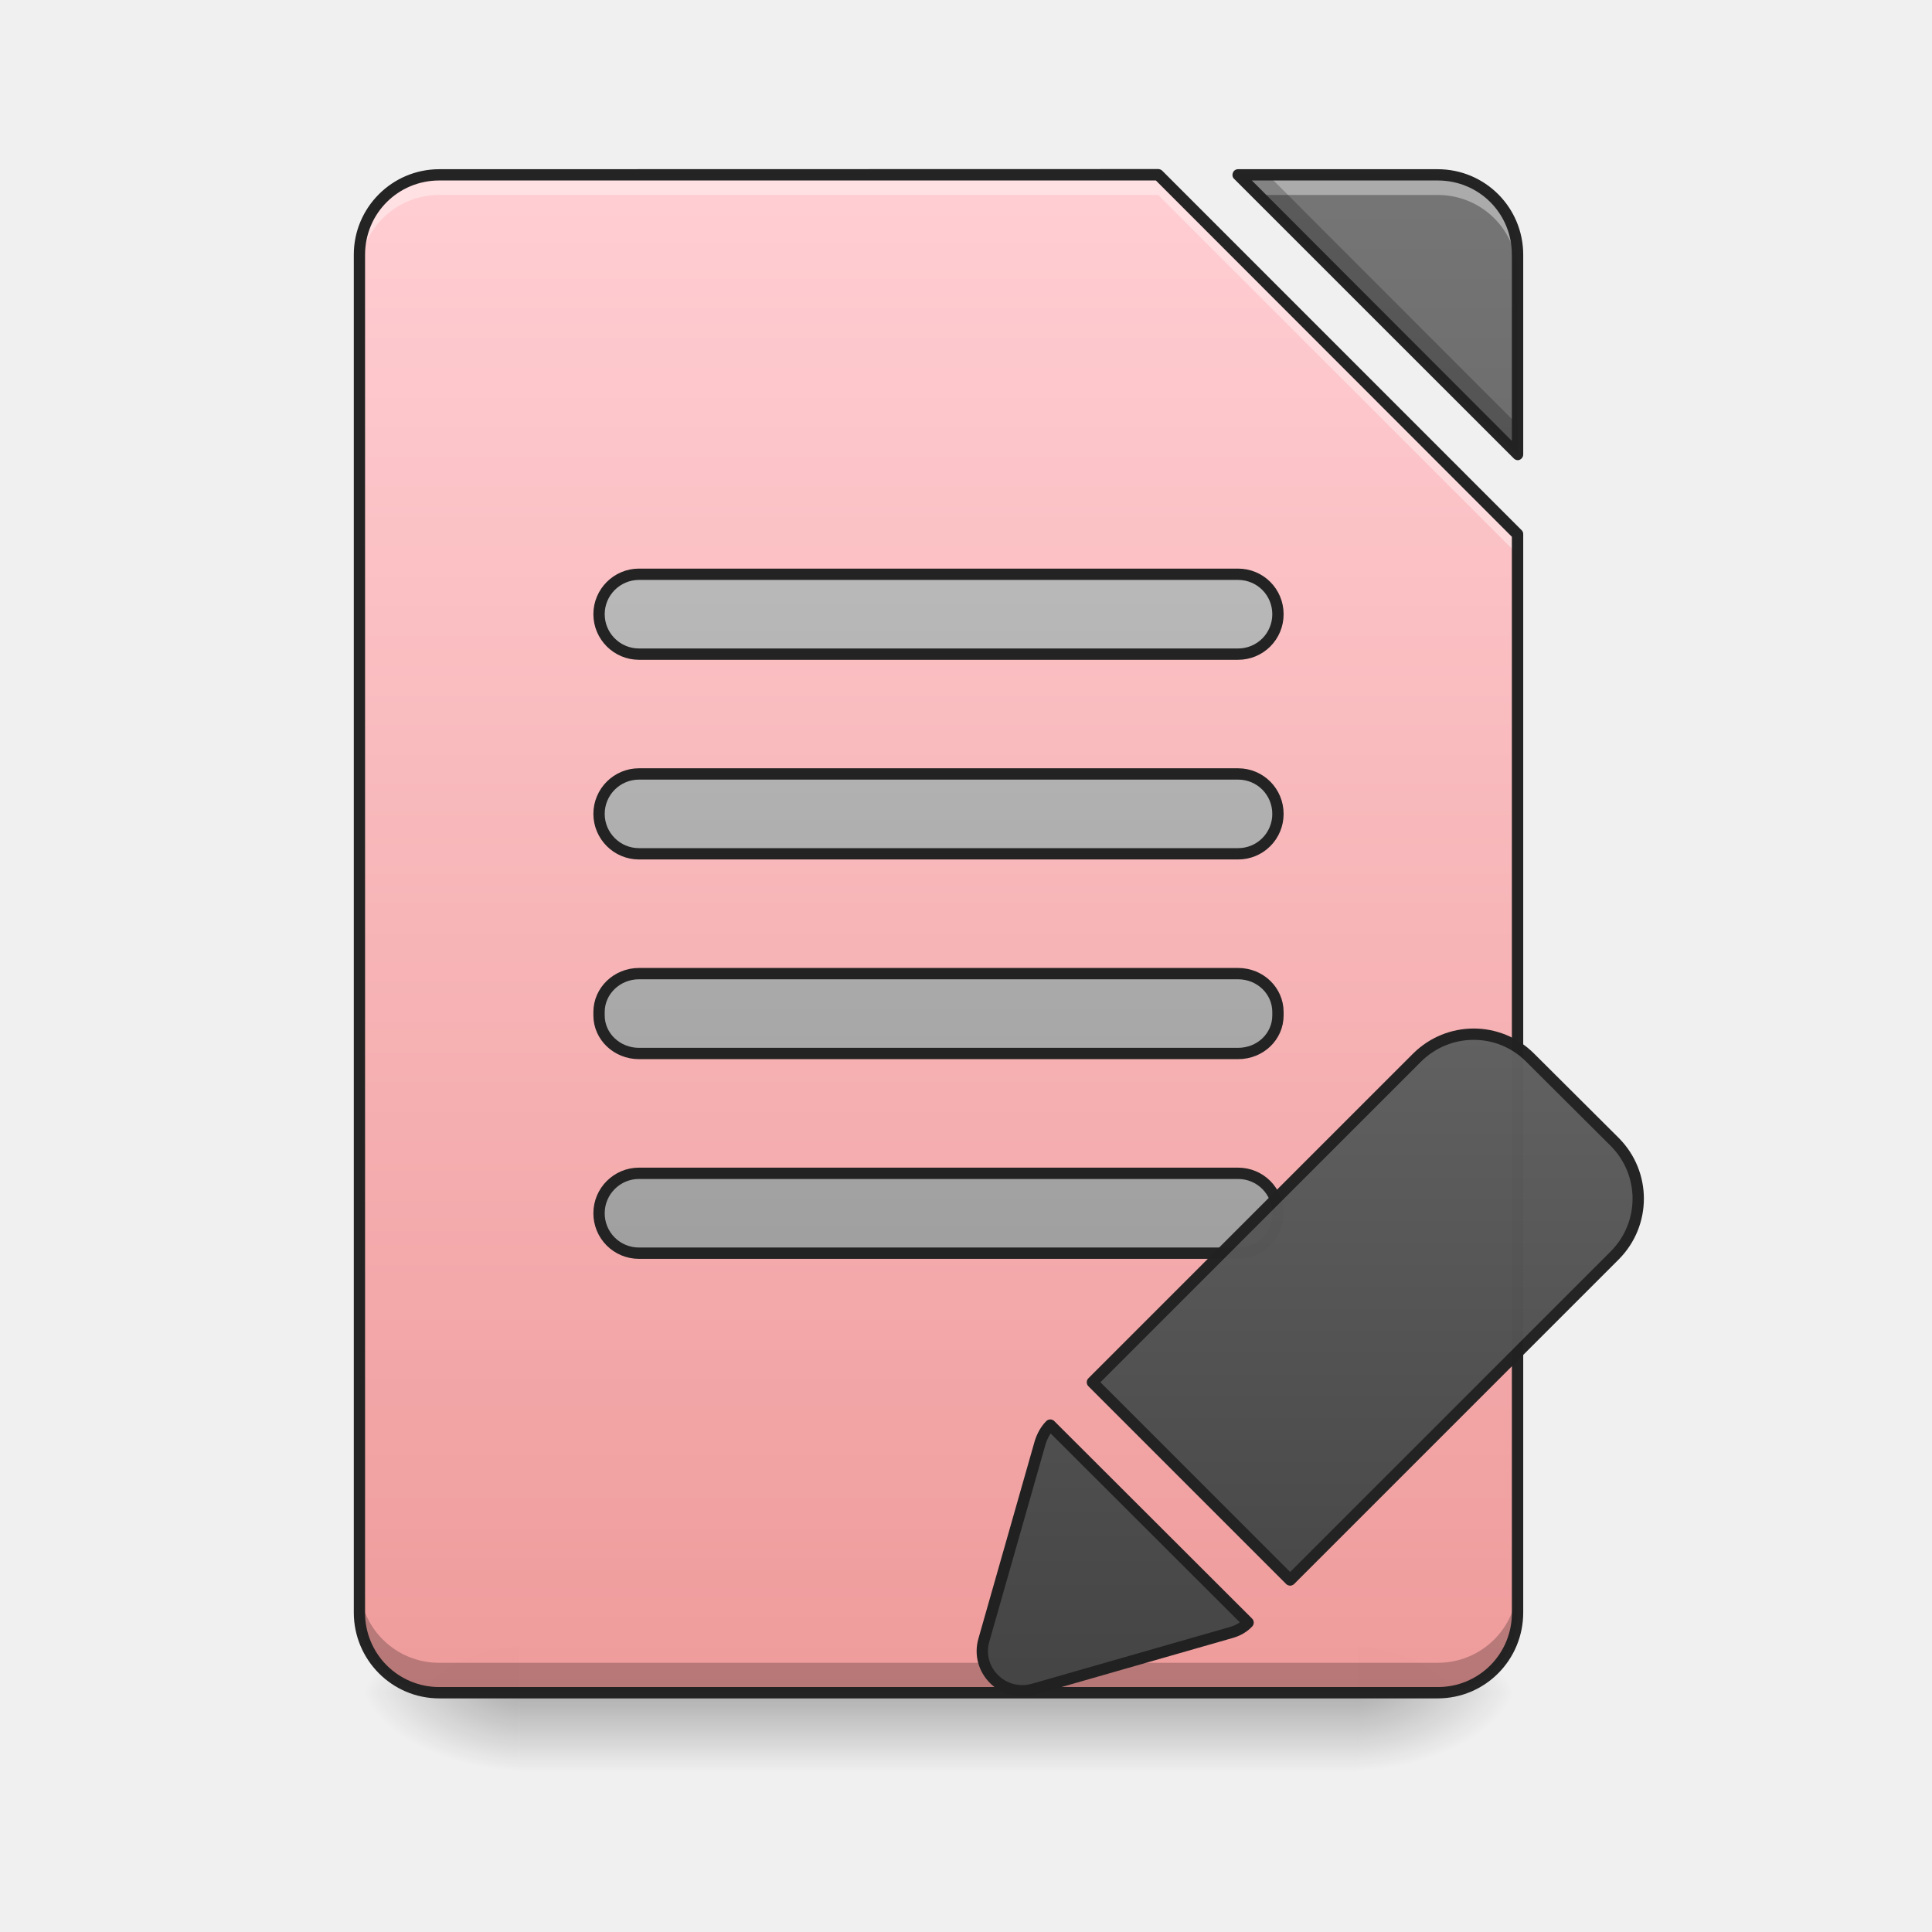
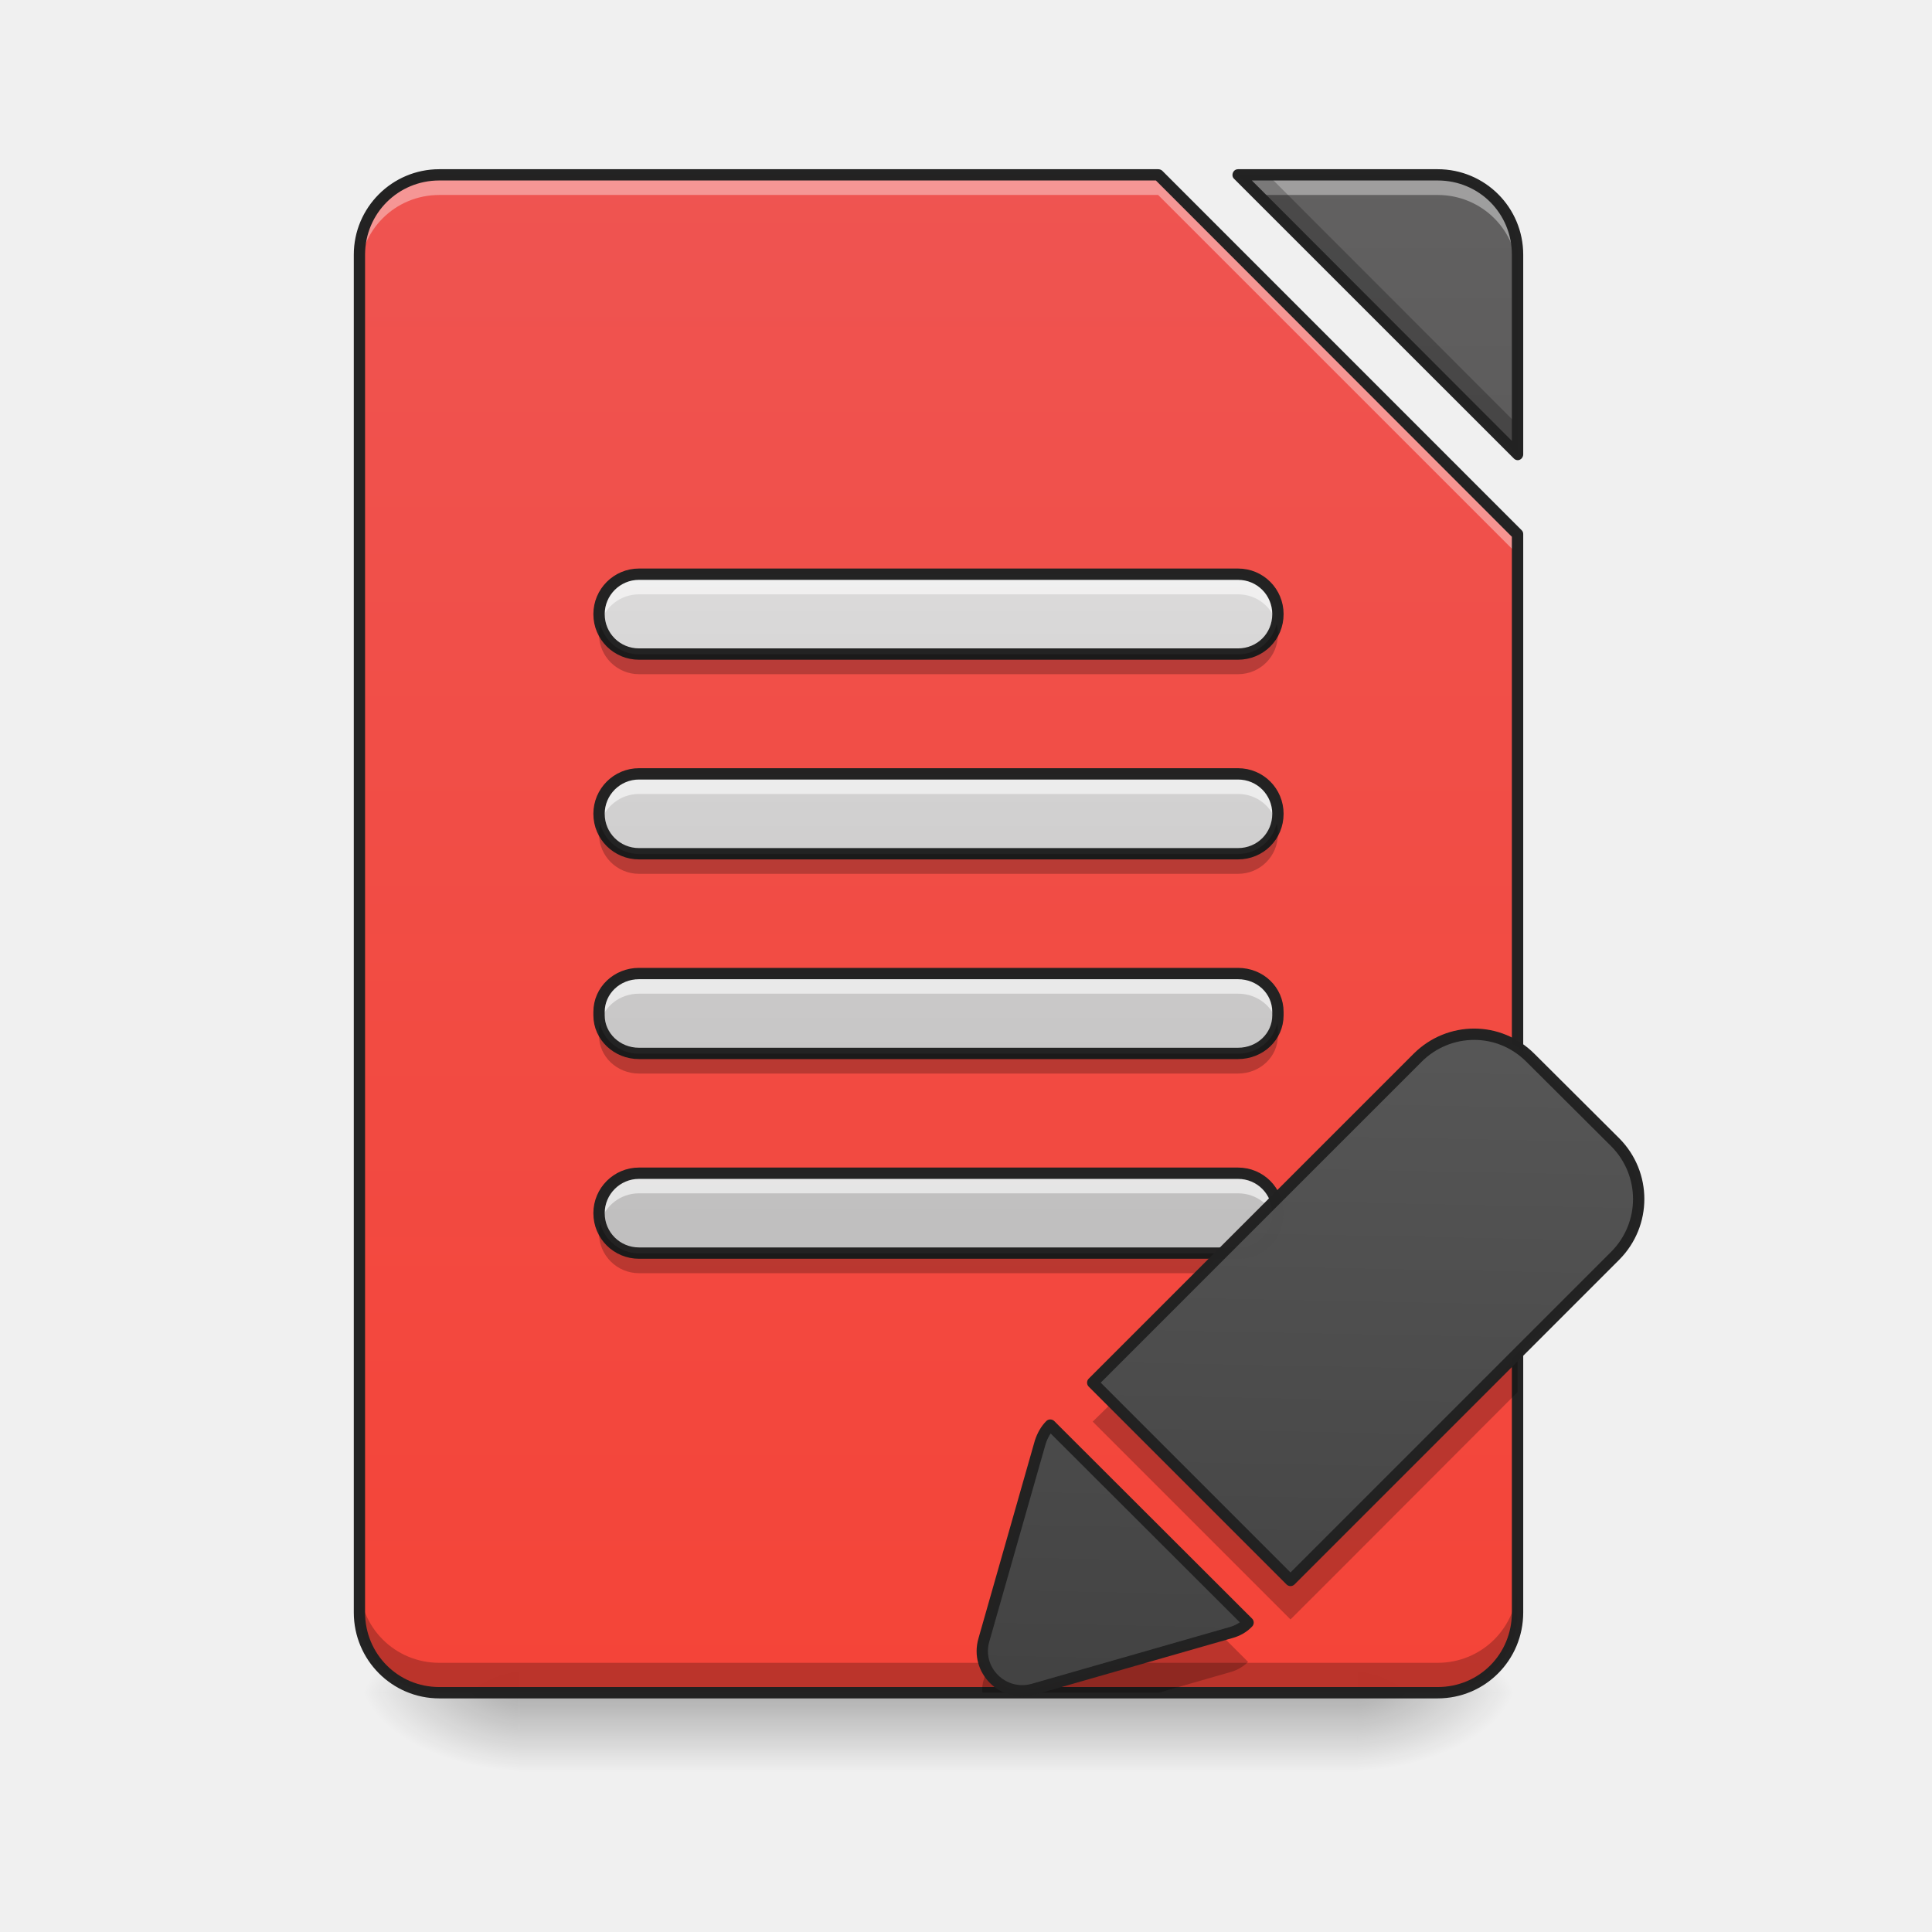
- <svg xmlns="http://www.w3.org/2000/svg" xmlns:xlink="http://www.w3.org/1999/xlink" width="32" height="32" viewBox="0 0 24 24">
+ <svg xmlns="http://www.w3.org/2000/svg" xmlns:xlink="http://www.w3.org/1999/xlink" width="24px" height="24px" viewBox="0 0 24 24" version="1.1">
  <defs>
-     <linearGradient id="s" gradientUnits="userSpaceOnUse" x1="254" y1="233.5" x2="254" y2="254.667" gradientTransform="matrix(.04688 0 0 .04688 0 10.08)">
-       <stop offset="0" stop-opacity=".275" />
-       <stop offset="1" stop-opacity="0" />
-     </linearGradient>
-     <radialGradient id="t" gradientUnits="userSpaceOnUse" cx="450.909" cy="189.579" fx="450.909" fy="189.579" r="21.167" gradientTransform="matrix(0 -.0586 -.10548 0 36.617 47.696)">
-       <stop offset="0" stop-opacity=".314" />
-       <stop offset=".222" stop-opacity=".275" />
-       <stop offset="1" stop-opacity="0" />
-     </radialGradient>
-     <radialGradient id="u" gradientUnits="userSpaceOnUse" cx="450.909" cy="189.579" fx="450.909" fy="189.579" r="21.167" gradientTransform="matrix(0 .0586 .10548 0 -13.299 -5.646)">
-       <stop offset="0" stop-opacity=".314" />
-       <stop offset=".222" stop-opacity=".275" />
-       <stop offset="1" stop-opacity="0" />
-     </radialGradient>
-     <radialGradient id="v" gradientUnits="userSpaceOnUse" cx="450.909" cy="189.579" fx="450.909" fy="189.579" r="21.167" gradientTransform="matrix(0 -.0586 .10548 0 -13.299 47.696)">
-       <stop offset="0" stop-opacity=".314" />
-       <stop offset=".222" stop-opacity=".275" />
-       <stop offset="1" stop-opacity="0" />
-     </radialGradient>
-     <radialGradient id="w" gradientUnits="userSpaceOnUse" cx="450.909" cy="189.579" fx="450.909" fy="189.579" r="21.167" gradientTransform="matrix(0 .0586 -.10548 0 36.617 -5.646)">
-       <stop offset="0" stop-opacity=".314" />
-       <stop offset=".222" stop-opacity=".275" />
-       <stop offset="1" stop-opacity="0" />
-     </radialGradient>
-     <filter id="a" filterUnits="objectBoundingBox" x="0%" y="0%" width="100%" height="100%">
-       <feColorMatrix in="SourceGraphic" values="0 0 0 0 1 0 0 0 0 1 0 0 0 0 1 0 0 0 1 0" />
+     <linearGradient id="linear0" gradientUnits="userSpaceOnUse" x1="254" y1="233.5" x2="254" y2="254.667" gradientTransform="matrix(0.0468795,0,0,0.0468795,-0.0000028613,10.07909)">
+       <stop offset="0" style="stop-color:rgb(0%,0%,0%);stop-opacity:0.275;" />
+       <stop offset="1" style="stop-color:rgb(0%,0%,0%);stop-opacity:0;" />
+     </linearGradient>
+     <radialGradient id="radial0" gradientUnits="userSpaceOnUse" cx="450.909" cy="189.579" fx="450.909" fy="189.579" r="21.167" gradientTransform="matrix(0.000000130628,-0.0585994,-0.105479,-0.0000000761539,36.61728,47.6965)">
+       <stop offset="0" style="stop-color:rgb(0%,0%,0%);stop-opacity:0.314;" />
+       <stop offset="0.222" style="stop-color:rgb(0%,0%,0%);stop-opacity:0.275;" />
+       <stop offset="1" style="stop-color:rgb(0%,0%,0%);stop-opacity:0;" />
+     </radialGradient>
+     <radialGradient id="radial1" gradientUnits="userSpaceOnUse" cx="450.909" cy="189.579" fx="450.909" fy="189.579" r="21.167" gradientTransform="matrix(-0.000000130628,0.0585994,0.105479,0.0000000761539,-13.29865,-5.645609)">
+       <stop offset="0" style="stop-color:rgb(0%,0%,0%);stop-opacity:0.314;" />
+       <stop offset="0.222" style="stop-color:rgb(0%,0%,0%);stop-opacity:0.275;" />
+       <stop offset="1" style="stop-color:rgb(0%,0%,0%);stop-opacity:0;" />
+     </radialGradient>
+     <radialGradient id="radial2" gradientUnits="userSpaceOnUse" cx="450.909" cy="189.579" fx="450.909" fy="189.579" r="21.167" gradientTransform="matrix(-0.000000130628,-0.0585994,0.105479,-0.0000000761539,-13.29865,47.6965)">
+       <stop offset="0" style="stop-color:rgb(0%,0%,0%);stop-opacity:0.314;" />
+       <stop offset="0.222" style="stop-color:rgb(0%,0%,0%);stop-opacity:0.275;" />
+       <stop offset="1" style="stop-color:rgb(0%,0%,0%);stop-opacity:0;" />
+     </radialGradient>
+     <radialGradient id="radial3" gradientUnits="userSpaceOnUse" cx="450.909" cy="189.579" fx="450.909" fy="189.579" r="21.167" gradientTransform="matrix(0.000000130628,0.0585994,-0.105479,0.0000000761539,36.61728,-5.64561)">
+       <stop offset="0" style="stop-color:rgb(0%,0%,0%);stop-opacity:0.314;" />
+       <stop offset="0.222" style="stop-color:rgb(0%,0%,0%);stop-opacity:0.275;" />
+       <stop offset="1" style="stop-color:rgb(0%,0%,0%);stop-opacity:0;" />
+     </radialGradient>
+     <filter id="alpha" filterUnits="objectBoundingBox" x="0%" y="0%" width="100%" height="100%">
+       <feColorMatrix type="matrix" in="SourceGraphic" values="0 0 0 0 1 0 0 0 0 1 0 0 0 0 1 0 0 0 1 0" />
    </filter>
-     <mask id="y">
-       <path fill-opacity=".988" d="M0 0h24v24H0z" filter="url(#a)" />
-     </mask>
-     <linearGradient id="c" gradientUnits="userSpaceOnUse" x1="940" y1="1695.118" x2="940" y2="175.118" gradientTransform="scale(.0124)">
-       <stop offset="0" stop-color="#ef9a9a" />
-       <stop offset="1" stop-color="#ffcdd2" />
-     </linearGradient>
-     <clipPath id="b">
-       <path d="M0 0h24v24H0z" />
-     </clipPath>
-     <g id="x" clip-path="url(#b)">
-       <path d="M5.457 2.172a.989.989 0 0 0-.992.992v16.867c0 .551.441.996.992.996h12.402c.551 0 .993-.445.993-.996V6.637l-4.465-4.465zm9.922 0l3.473 3.473v-2.48a.989.989 0 0 0-.993-.993zm0 0" fill="url(#c)" />
-     </g>
-     <mask id="A">
-       <path fill-opacity=".988" d="M0 0h24v24H0z" filter="url(#a)" />
-     </mask>
-     <linearGradient id="e" gradientUnits="userSpaceOnUse" x1="940" y1="1695.118" x2="940" y2="175.118" gradientTransform="scale(.0124)">
-       <stop offset="0" stop-color="#424242" />
-       <stop offset="1" stop-color="#757575" />
-     </linearGradient>
-     <clipPath id="d">
-       <path d="M0 0h24v24H0z" />
-     </clipPath>
-     <g id="z" clip-path="url(#d)">
-       <path d="M15.379 2.172l3.473 3.473v-2.48a.989.989 0 0 0-.993-.993zm0 0" fill="url(#e)" />
-     </g>
-     <mask id="C">
-       <path fill-opacity=".988" d="M0 0h24v24H0z" filter="url(#a)" />
-     </mask>
-     <clipPath id="f">
-       <path d="M0 0h24v24H0z" />
-     </clipPath>
-     <g id="B" clip-path="url(#f)">
-       <path d="M5.457 2.172a.989.989 0 0 0-.992.992v.25c0-.55.441-.992.992-.992h8.93l4.465 4.465v-.25l-4.465-4.465zm9.922 0l.25.25h2.23c.551 0 .993.441.993.992v-.25a.989.989 0 0 0-.993-.992zm0 0" fill="#fff" fill-opacity=".392" />
-     </g>
-     <mask id="E">
-       <path fill-opacity=".988" d="M0 0h24v24H0z" filter="url(#a)" />
-     </mask>
-     <clipPath id="g">
-       <path d="M0 0h24v24H0z" />
-     </clipPath>
-     <g id="D" clip-path="url(#g)">
-       <path d="M15.379 2.172l3.473 3.473v-.368L15.75 2.172zM4.465 19.664v.367c0 .551.441.996.992.996h12.402c.551 0 .993-.445.993-.996v-.367c0 .55-.442.992-.993.992H5.457a.989.989 0 0 1-.992-.992zm0 0" fill-opacity=".235" />
-     </g>
-     <mask id="G">
-       <path fill-opacity=".988" d="M0 0h24v24H0z" filter="url(#a)" />
-     </mask>
-     <clipPath id="h">
-       <path d="M0 0h24v24H0z" />
-     </clipPath>
-     <g id="F" clip-path="url(#h)">
-       <path d="M5.457 2.102c-.586 0-1.062.476-1.062 1.062v16.867c0 .59.476 1.067 1.062 1.067h12.402c.59 0 1.063-.477 1.063-1.067V6.637a.065.065 0 0 0-.02-.051L14.437 2.12a.074.074 0 0 0-.05-.02zm9.922 0a.067.067 0 0 0-.063.043c-.011.027-.007.058.016.078l3.473 3.472c.02.02.05.028.074.016a.072.072 0 0 0 .043-.066v-2.48c0-.587-.473-1.063-1.063-1.063zm-9.922.14h8.902l4.422 4.426v13.363a.917.917 0 0 1-.922.926H5.457a.92.92 0 0 1-.922-.926V3.164c0-.512.41-.922.922-.922zm10.094 0h2.308c.516 0 .922.41.922.922v2.313zm0 0" fill="#212121" />
-     </g>
-     <mask id="I">
-       <path fill-opacity=".988" d="M0 0h24v24H0z" filter="url(#a)" />
-     </mask>
-     <linearGradient id="j" gradientUnits="userSpaceOnUse" x1="248.708" y1=".667" x2="248.708" y2="-221.583" gradientTransform="translate(0 127)">
-       <stop offset="0" stop-color="#9e9e9e" />
-       <stop offset="1" stop-color="#bdbdbd" />
-     </linearGradient>
-     <clipPath id="i">
-       <path d="M0 0h24v24H0z" />
-     </clipPath>
-     <g id="H" clip-path="url(#i)">
-       <path d="M169.317 95.887h158.735c5.916 0 10.582 4.75 10.582 10.582 0 5.916-4.666 10.583-10.582 10.583H169.317a10.544 10.544 0 0 1-10.582-10.583c0-5.832 4.75-10.582 10.582-10.582zm0 0" transform="matrix(.04688 0 0 .04688 0 10.08)" fill="url(#j)" stroke-width="3" stroke-linecap="round" stroke-linejoin="round" stroke="#212121" />
-     </g>
-     <mask id="K">
-       <path fill-opacity=".988" d="M0 0h24v24H0z" filter="url(#a)" />
-     </mask>
-     <linearGradient id="l" gradientUnits="userSpaceOnUse" x1="1150.709" y1="1083.402" x2="669.876" y2="602.57">
-       <stop offset="0" stop-color="#424242" />
-       <stop offset="1" stop-color="#616161" />
-     </linearGradient>
-     <clipPath id="k">
-       <path d="M0 0h24v24H0z" />
-     </clipPath>
-     <g id="J" clip-path="url(#k)">
-       <path d="M879.94 455.167c-44.092 0-79.723 35.63-79.945 79.946v460.076h280.143V535.113c-.223-44.315-35.853-79.946-80.168-80.168zm0 0" transform="scale(.0124) rotate(45 476.948 1545.328)" fill="url(#l)" stroke-width="11.339" stroke-linecap="round" stroke-linejoin="round" stroke="#212121" />
-     </g>
-     <linearGradient id="L" gradientUnits="userSpaceOnUse" x1="319.802" y1="70.476" x2="177.614" y2="-71.711" gradientTransform="translate(0 5.292)">
-       <stop offset="0" stop-color="#424242" />
-       <stop offset="1" stop-color="#616161" />
-     </linearGradient>
-     <mask id="N">
-       <path fill-opacity=".988" d="M0 0h24v24H0z" filter="url(#a)" />
-     </mask>
-     <linearGradient id="n" gradientUnits="userSpaceOnUse" x1="243.417" y1="127.667" x2="243.417" y2="-94.583">
-       <stop offset="0" stop-color="#9e9e9e" />
-       <stop offset="1" stop-color="#bdbdbd" />
-     </linearGradient>
-     <clipPath id="m">
-       <path d="M0 0h24v24H0z" />
-     </clipPath>
-     <g id="M" clip-path="url(#m)">
-       <path d="M169.317-62.848h158.735c5.916 0 10.582 4.75 10.582 10.582a10.544 10.544 0 0 1-10.582 10.583H169.317c-5.833 0-10.582-4.75-10.582-10.583 0-5.832 4.75-10.582 10.582-10.582zm0 0" transform="matrix(.04688 0 0 .04688 0 10.08)" fill="url(#n)" stroke-width="3" stroke-linecap="round" stroke-linejoin="round" stroke="#212121" />
-     </g>
-     <mask id="P">
-       <path fill-opacity=".988" d="M0 0h24v24H0z" filter="url(#a)" />
-     </mask>
-     <linearGradient id="p" gradientUnits="userSpaceOnUse" x1="254" y1="85.333" x2="254" y2="-136.917" gradientTransform="translate(0 42.333)">
-       <stop offset="0" stop-color="#9e9e9e" />
-       <stop offset="1" stop-color="#bdbdbd" />
-     </linearGradient>
-     <clipPath id="o">
-       <path d="M0 0h24v24H0z" />
-     </clipPath>
-     <g id="O" clip-path="url(#o)">
-       <path d="M169.317-9.936h158.735c5.916 0 10.582 4.75 10.582 10.582a10.544 10.544 0 0 1-10.582 10.582H169.317c-5.833 0-10.582-4.75-10.582-10.582 0-5.833 4.75-10.582 10.582-10.582zm0 0" transform="matrix(.04688 0 0 .04688 0 10.08)" fill="url(#p)" stroke-width="3" stroke-linecap="round" stroke-linejoin="round" stroke="#212121" />
-     </g>
-     <mask id="R">
-       <path fill-opacity=".988" d="M0 0h24v24H0z" filter="url(#a)" />
-     </mask>
-     <linearGradient id="r" gradientUnits="userSpaceOnUse" x1="248.708" y1="43" x2="248.708" y2="-179.25" gradientTransform="translate(0 84.667)">
-       <stop offset="0" stop-color="#9e9e9e" />
-       <stop offset="1" stop-color="#bdbdbd" />
-     </linearGradient>
-     <clipPath id="q">
-       <path d="M0 0h24v24H0z" />
-     </clipPath>
-     <g id="Q" clip-path="url(#q)">
-       <path d="M169.317 42.975h158.735c5.916 0 10.582 4.583 10.582 10.166v.917c0 5.582-4.666 10.082-10.582 10.082H169.317c-5.833 0-10.582-4.5-10.582-10.082v-.917c0-5.583 4.75-10.166 10.582-10.166zm0 0" transform="matrix(.04688 0 0 .04688 0 10.08)" fill="url(#r)" stroke-width="3" stroke-linecap="round" stroke-linejoin="round" stroke="#212121" />
+     <mask id="mask0">
+       <g filter="url(#alpha)">
+         <rect x="0" y="0" width="24" height="24" style="fill:rgb(0%,0%,0%);fill-opacity:0.99;stroke:none;" />
+       </g>
+     </mask>
+     <linearGradient id="linear1" gradientUnits="userSpaceOnUse" x1="940" y1="1695.118" x2="940" y2="175.118" gradientTransform="matrix(0.0124035,0,0,0.0124035,0,0)">
+       <stop offset="0" style="stop-color:rgb(95.686%,26.275%,21.176%);stop-opacity:1;" />
+       <stop offset="1" style="stop-color:rgb(93.725%,32.549%,31.373%);stop-opacity:1;" />
+     </linearGradient>
+     <clipPath id="clip1">
+       <rect x="0" y="0" width="24" height="24" />
+     </clipPath>
+     <g id="surface5" clip-path="url(#clip1)">
+       <path style=" stroke:none;fill-rule:nonzero;fill:url(#linear1);" d="M 5.457 2.172 C 4.906 2.172 4.465 2.613 4.465 3.164 L 4.465 20.031 C 4.465 20.582 4.906 21.027 5.457 21.027 L 17.859 21.027 C 18.41 21.027 18.852 20.582 18.852 20.031 L 18.852 6.637 L 14.387 2.172 Z M 15.379 2.172 L 18.852 5.645 L 18.852 3.164 C 18.852 2.613 18.41 2.172 17.859 2.172 Z M 15.379 2.172 " />
+     </g>
+     <mask id="mask1">
+       <g filter="url(#alpha)">
+         <rect x="0" y="0" width="24" height="24" style="fill:rgb(0%,0%,0%);fill-opacity:0.99;stroke:none;" />
+       </g>
+     </mask>
+     <linearGradient id="linear2" gradientUnits="userSpaceOnUse" x1="940" y1="1695.118" x2="940" y2="175.118" gradientTransform="matrix(0.0124035,0,0,0.0124035,0,0)">
+       <stop offset="0" style="stop-color:rgb(25.882%,25.882%,25.882%);stop-opacity:1;" />
+       <stop offset="1" style="stop-color:rgb(38.039%,38.039%,38.039%);stop-opacity:1;" />
+     </linearGradient>
+     <clipPath id="clip2">
+       <rect x="0" y="0" width="24" height="24" />
+     </clipPath>
+     <g id="surface8" clip-path="url(#clip2)">
+       <path style=" stroke:none;fill-rule:nonzero;fill:url(#linear2);" d="M 15.379 2.172 L 18.852 5.645 L 18.852 3.164 C 18.852 2.613 18.41 2.172 17.859 2.172 Z M 15.379 2.172 " />
+     </g>
+     <mask id="mask2">
+       <g filter="url(#alpha)">
+         <rect x="0" y="0" width="24" height="24" style="fill:rgb(0%,0%,0%);fill-opacity:0.99;stroke:none;" />
+       </g>
+     </mask>
+     <clipPath id="clip3">
+       <rect x="0" y="0" width="24" height="24" />
+     </clipPath>
+     <g id="surface11" clip-path="url(#clip3)">
+       <path style=" stroke:none;fill-rule:nonzero;fill:rgb(100%,100%,100%);fill-opacity:0.392;" d="M 5.457 2.172 C 4.906 2.172 4.465 2.613 4.465 3.164 L 4.465 3.414 C 4.465 2.863 4.906 2.422 5.457 2.422 L 14.387 2.422 L 18.852 6.887 L 18.852 6.637 L 14.387 2.172 Z M 15.379 2.172 L 15.629 2.422 L 17.859 2.422 C 18.41 2.422 18.852 2.863 18.852 3.414 L 18.852 3.164 C 18.852 2.613 18.41 2.172 17.859 2.172 Z M 15.379 2.172 " />
+     </g>
+     <mask id="mask3">
+       <g filter="url(#alpha)">
+         <rect x="0" y="0" width="24" height="24" style="fill:rgb(0%,0%,0%);fill-opacity:0.99;stroke:none;" />
+       </g>
+     </mask>
+     <clipPath id="clip4">
+       <rect x="0" y="0" width="24" height="24" />
+     </clipPath>
+     <g id="surface14" clip-path="url(#clip4)">
+       <path style=" stroke:none;fill-rule:nonzero;fill:rgb(0%,0%,0%);fill-opacity:0.235;" d="M 15.379 2.172 L 18.852 5.645 L 18.852 5.277 L 15.75 2.172 Z M 4.465 19.664 L 4.465 20.031 C 4.465 20.582 4.906 21.027 5.457 21.027 L 17.859 21.027 C 18.41 21.027 18.852 20.582 18.852 20.031 L 18.852 19.664 C 18.852 20.215 18.41 20.656 17.859 20.656 L 5.457 20.656 C 4.906 20.656 4.465 20.215 4.465 19.664 Z M 4.465 19.664 " />
+     </g>
+     <mask id="mask4">
+       <g filter="url(#alpha)">
+         <rect x="0" y="0" width="24" height="24" style="fill:rgb(0%,0%,0%);fill-opacity:0.99;stroke:none;" />
+       </g>
+     </mask>
+     <clipPath id="clip5">
+       <rect x="0" y="0" width="24" height="24" />
+     </clipPath>
+     <g id="surface17" clip-path="url(#clip5)">
+       <path style=" stroke:none;fill-rule:nonzero;fill:rgb(12.941%,12.941%,12.941%);fill-opacity:1;" d="M 5.457 2.102 C 4.871 2.102 4.395 2.578 4.395 3.164 L 4.395 20.031 C 4.395 20.621 4.871 21.098 5.457 21.098 L 17.859 21.098 C 18.449 21.098 18.922 20.621 18.922 20.031 L 18.922 6.637 C 18.922 6.617 18.918 6.602 18.902 6.586 L 14.438 2.121 C 14.426 2.109 14.406 2.102 14.387 2.102 Z M 15.379 2.102 C 15.352 2.102 15.328 2.117 15.316 2.145 C 15.305 2.172 15.309 2.203 15.332 2.223 L 18.805 5.695 C 18.824 5.715 18.855 5.723 18.879 5.711 C 18.906 5.699 18.922 5.672 18.922 5.645 L 18.922 3.164 C 18.922 2.578 18.449 2.102 17.859 2.102 Z M 5.457 2.242 L 14.359 2.242 L 18.781 6.668 L 18.781 20.031 C 18.781 20.547 18.375 20.957 17.859 20.957 L 5.457 20.957 C 4.945 20.957 4.535 20.547 4.535 20.031 L 4.535 3.164 C 4.535 2.652 4.945 2.242 5.457 2.242 Z M 15.551 2.242 L 17.859 2.242 C 18.375 2.242 18.781 2.652 18.781 3.164 L 18.781 5.477 Z M 15.551 2.242 " />
+     </g>
+     <mask id="mask5">
+       <g filter="url(#alpha)">
+         <rect x="0" y="0" width="24" height="24" style="fill:rgb(0%,0%,0%);fill-opacity:0.99;stroke:none;" />
+       </g>
+     </mask>
+     <linearGradient id="linear3" gradientUnits="userSpaceOnUse" x1="248.708" y1="0.667" x2="248.708" y2="-221.583" gradientTransform="matrix(0.0468795,0,0,0.0468795,-0.0000000150771,16.03278)">
+       <stop offset="0" style="stop-color:rgb(74.118%,74.118%,74.118%);stop-opacity:1;" />
+       <stop offset="1" style="stop-color:rgb(87.843%,87.843%,87.843%);stop-opacity:1;" />
+     </linearGradient>
+     <clipPath id="clip6">
+       <rect x="0" y="0" width="24" height="24" />
+     </clipPath>
+     <g id="surface20" clip-path="url(#clip6)">
+       <path style=" stroke:none;fill-rule:nonzero;fill:url(#linear3);" d="M 7.938 7.133 C 7.664 7.133 7.441 7.355 7.441 7.629 C 7.441 7.906 7.664 8.125 7.938 8.125 L 15.379 8.125 C 15.656 8.125 15.875 7.906 15.875 7.629 C 15.875 7.355 15.656 7.133 15.379 7.133 Z M 7.938 9.613 C 7.664 9.613 7.441 9.836 7.441 10.109 C 7.441 10.387 7.664 10.605 7.938 10.605 L 15.379 10.605 C 15.656 10.605 15.875 10.387 15.875 10.109 C 15.875 9.836 15.656 9.613 15.379 9.613 Z M 7.938 12.094 C 7.664 12.094 7.441 12.305 7.441 12.57 L 7.441 12.613 C 7.441 12.875 7.664 13.086 7.938 13.086 L 15.379 13.086 C 15.656 13.086 15.875 12.875 15.875 12.613 L 15.875 12.57 C 15.875 12.305 15.656 12.094 15.379 12.094 Z M 7.938 14.574 C 7.664 14.574 7.441 14.797 7.441 15.07 C 7.441 15.348 7.664 15.566 7.938 15.566 L 15.379 15.566 C 15.656 15.566 15.875 15.348 15.875 15.07 C 15.875 14.797 15.656 14.574 15.379 14.574 Z M 7.938 14.574 " />
+     </g>
+     <mask id="mask6">
+       <g filter="url(#alpha)">
+         <rect x="0" y="0" width="24" height="24" style="fill:rgb(0%,0%,0%);fill-opacity:0.99;stroke:none;" />
+       </g>
+     </mask>
+     <linearGradient id="linear4" gradientUnits="userSpaceOnUse" x1="1150.709" y1="1083.402" x2="669.876" y2="602.57" gradientTransform="matrix(0.00877062,0.00877062,-0.00877062,0.00877062,15.2862,1.430909)">
+       <stop offset="0" style="stop-color:rgb(25.882%,25.882%,25.882%);stop-opacity:1;" />
+       <stop offset="1" style="stop-color:rgb(38.039%,38.039%,38.039%);stop-opacity:1;" />
+     </linearGradient>
+     <clipPath id="clip7">
+       <rect x="0" y="0" width="24" height="24" />
+     </clipPath>
+     <g id="surface23" clip-path="url(#clip7)">
+       <path style=" stroke:none;fill-rule:nonzero;fill:url(#linear4);" d="M 18.312 12.848 C 18.059 12.848 17.805 12.945 17.609 13.141 L 13.574 17.176 L 16.031 19.633 L 20.066 15.598 C 20.453 15.207 20.453 14.582 20.066 14.191 L 19.012 13.141 C 18.816 12.945 18.566 12.848 18.312 12.848 Z M 13.047 17.703 C 12.992 17.758 12.949 17.832 12.922 17.918 L 12.223 20.371 C 12.113 20.746 12.461 21.09 12.836 20.984 L 15.289 20.281 C 15.375 20.258 15.449 20.215 15.504 20.156 Z M 13.047 17.703 " />
+     </g>
+     <mask id="mask7">
+       <g filter="url(#alpha)">
+         <rect x="0" y="0" width="24" height="24" style="fill:rgb(0%,0%,0%);fill-opacity:0.99;stroke:none;" />
+       </g>
+     </mask>
+     <clipPath id="clip8">
+       <rect x="0" y="0" width="24" height="24" />
+     </clipPath>
+     <g id="surface26" clip-path="url(#clip8)">
+       <path style=" stroke:none;fill-rule:nonzero;fill:rgb(100%,100%,100%);fill-opacity:0.392;" d="M 18.312 12.848 C 18.059 12.848 17.805 12.945 17.609 13.141 L 13.574 17.176 L 13.734 17.336 L 17.609 13.461 C 18 13.07 18.625 13.07 19.012 13.461 L 20.066 14.512 C 20.219 14.664 20.312 14.855 20.344 15.055 C 20.395 14.75 20.301 14.43 20.066 14.191 L 19.012 13.141 C 18.816 12.945 18.566 12.848 18.312 12.848 Z M 18.312 12.848 " />
+     </g>
+     <mask id="mask8">
+       <g filter="url(#alpha)">
+         <rect x="0" y="0" width="24" height="24" style="fill:rgb(0%,0%,0%);fill-opacity:0.99;stroke:none;" />
+       </g>
+     </mask>
+     <clipPath id="clip9">
+       <rect x="0" y="0" width="24" height="24" />
+     </clipPath>
+     <g id="surface29" clip-path="url(#clip9)">
+       <path style=" stroke:none;fill-rule:nonzero;fill:rgb(0%,0%,0%);fill-opacity:0.235;" d="M 18.852 16.84 L 16.559 19.137 L 16.031 19.66 L 13.805 17.434 L 13.574 17.66 L 16.031 20.117 L 16.559 19.59 L 18.852 17.293 Z M 15.199 20.34 L 12.836 21.016 C 12.82 21.02 12.805 21.023 12.789 21.027 L 14.395 21.027 L 15.289 20.77 C 15.375 20.746 15.449 20.699 15.504 20.645 Z M 12.25 20.754 L 12.223 20.859 C 12.203 20.914 12.199 20.973 12.203 21.027 L 12.602 21.027 C 12.449 20.996 12.32 20.891 12.25 20.754 Z M 12.25 20.754 " />
+     </g>
+     <mask id="mask9">
+       <g filter="url(#alpha)">
+         <rect x="0" y="0" width="24" height="24" style="fill:rgb(0%,0%,0%);fill-opacity:0.99;stroke:none;" />
+       </g>
+     </mask>
+     <clipPath id="clip10">
+       <rect x="0" y="0" width="24" height="24" />
+     </clipPath>
+     <g id="surface32" clip-path="url(#clip10)">
+       <path style=" stroke:none;fill-rule:nonzero;fill:rgb(100%,100%,100%);fill-opacity:0.588;" d="M 7.938 7.133 C 7.664 7.133 7.441 7.355 7.441 7.629 C 7.441 7.672 7.449 7.715 7.457 7.754 C 7.512 7.539 7.707 7.383 7.938 7.383 L 15.379 7.383 C 15.613 7.383 15.805 7.539 15.859 7.754 C 15.871 7.715 15.875 7.672 15.875 7.629 C 15.875 7.355 15.656 7.133 15.379 7.133 Z M 7.938 9.613 C 7.664 9.613 7.441 9.836 7.441 10.109 C 7.441 10.152 7.449 10.195 7.457 10.234 C 7.512 10.02 7.707 9.863 7.938 9.863 L 15.379 9.863 C 15.613 9.863 15.805 10.02 15.859 10.234 C 15.871 10.195 15.875 10.152 15.875 10.109 C 15.875 9.836 15.656 9.613 15.379 9.613 Z M 7.938 12.094 C 7.664 12.094 7.441 12.305 7.441 12.57 L 7.441 12.613 C 7.441 12.648 7.445 12.684 7.453 12.715 C 7.504 12.5 7.699 12.344 7.938 12.344 L 15.379 12.344 C 15.617 12.344 15.816 12.5 15.863 12.715 C 15.871 12.684 15.875 12.648 15.875 12.613 L 15.875 12.57 C 15.875 12.305 15.656 12.094 15.379 12.094 Z M 7.938 14.574 C 7.664 14.574 7.441 14.797 7.441 15.07 C 7.441 15.113 7.449 15.156 7.457 15.195 C 7.512 14.98 7.707 14.824 7.938 14.824 L 15.379 14.824 C 15.613 14.824 15.805 14.98 15.859 15.195 C 15.871 15.156 15.875 15.113 15.875 15.07 C 15.875 14.797 15.656 14.574 15.379 14.574 Z M 7.938 14.574 " />
+     </g>
+     <mask id="mask10">
+       <g filter="url(#alpha)">
+         <rect x="0" y="0" width="24" height="24" style="fill:rgb(0%,0%,0%);fill-opacity:0.99;stroke:none;" />
+       </g>
+     </mask>
+     <clipPath id="clip11">
+       <rect x="0" y="0" width="24" height="24" />
+     </clipPath>
+     <g id="surface35" clip-path="url(#clip11)">
+       <path style="fill:none;stroke-width:11.339;stroke-linecap:round;stroke-linejoin:round;stroke:rgb(12.941%,12.941%,12.941%);stroke-opacity:1;stroke-miterlimit:4;" d="M 639.939 575.063 C 617.894 575.063 599.943 593.014 599.943 615.059 C 599.943 637.419 617.894 655.056 639.939 655.056 L 1239.882 655.056 C 1262.242 655.056 1279.878 637.419 1279.878 615.059 C 1279.878 593.014 1262.242 575.063 1239.882 575.063 Z M 639.939 775.044 C 617.894 775.044 599.943 792.995 599.943 815.04 C 599.943 837.4 617.894 855.037 639.939 855.037 L 1239.882 855.037 C 1262.242 855.037 1279.878 837.4 1279.878 815.04 C 1279.878 792.995 1262.242 775.044 1239.882 775.044 Z M 639.939 975.025 C 617.894 975.025 599.943 992.031 599.943 1013.447 L 599.943 1016.911 C 599.943 1038.011 617.894 1055.017 639.939 1055.017 L 1239.882 1055.017 C 1262.242 1055.017 1279.878 1038.011 1279.878 1016.911 L 1279.878 1013.447 C 1279.878 992.031 1262.242 975.025 1239.882 975.025 Z M 639.939 1175.006 C 617.894 1175.006 599.943 1192.957 599.943 1215.002 C 599.943 1237.362 617.894 1254.998 639.939 1254.998 L 1239.882 1254.998 C 1262.242 1254.998 1279.878 1237.362 1279.878 1215.002 C 1279.878 1192.957 1262.242 1175.006 1239.882 1175.006 Z M 639.939 1175.006 " transform="matrix(0.0124035,0,0,0.0124035,0,0)" />
+     </g>
+     <mask id="mask11">
+       <g filter="url(#alpha)">
+         <rect x="0" y="0" width="24" height="24" style="fill:rgb(0%,0%,0%);fill-opacity:0.99;stroke:none;" />
+       </g>
+     </mask>
+     <clipPath id="clip12">
+       <rect x="0" y="0" width="24" height="24" />
+     </clipPath>
+     <g id="surface38" clip-path="url(#clip12)">
+       <path style=" stroke:none;fill-rule:nonzero;fill:rgb(0%,0%,0%);fill-opacity:0.235;" d="M 7.457 7.754 C 7.449 7.793 7.441 7.836 7.441 7.879 C 7.441 8.152 7.664 8.375 7.938 8.375 L 15.379 8.375 C 15.656 8.375 15.875 8.152 15.875 7.879 C 15.875 7.836 15.871 7.793 15.859 7.754 C 15.805 7.969 15.613 8.129 15.379 8.129 L 7.938 8.129 C 7.707 8.129 7.512 7.969 7.457 7.754 Z M 7.457 10.234 C 7.449 10.273 7.441 10.316 7.441 10.359 C 7.441 10.633 7.664 10.855 7.938 10.855 L 15.379 10.855 C 15.656 10.855 15.875 10.633 15.875 10.359 C 15.875 10.316 15.871 10.273 15.859 10.234 C 15.805 10.449 15.613 10.609 15.379 10.609 L 7.938 10.609 C 7.707 10.609 7.512 10.449 7.457 10.234 Z M 7.453 12.715 C 7.445 12.75 7.441 12.781 7.441 12.816 L 7.441 12.863 C 7.441 13.125 7.664 13.336 7.938 13.336 L 15.379 13.336 C 15.656 13.336 15.875 13.125 15.875 12.863 L 15.875 12.816 C 15.875 12.781 15.871 12.75 15.867 12.715 C 15.816 12.93 15.617 13.09 15.379 13.09 L 7.938 13.09 C 7.699 13.09 7.5 12.93 7.453 12.715 Z M 7.457 15.195 C 7.449 15.234 7.441 15.277 7.441 15.32 C 7.441 15.594 7.664 15.816 7.938 15.816 L 15.379 15.816 C 15.656 15.816 15.875 15.594 15.875 15.32 C 15.875 15.277 15.871 15.234 15.859 15.195 C 15.805 15.41 15.613 15.57 15.379 15.57 L 7.938 15.57 C 7.707 15.57 7.512 15.41 7.457 15.195 Z M 7.457 15.195 " />
+     </g>
+     <mask id="mask12">
+       <g filter="url(#alpha)">
+         <rect x="0" y="0" width="24" height="24" style="fill:rgb(0%,0%,0%);fill-opacity:0.99;stroke:none;" />
+       </g>
+     </mask>
+     <linearGradient id="linear5" gradientUnits="userSpaceOnUse" x1="1380" y1="1715.118" x2="1400" y2="695.118" gradientTransform="matrix(1,0,0,1,0,0)">
+       <stop offset="0" style="stop-color:rgb(25.882%,25.882%,25.882%);stop-opacity:1;" />
+       <stop offset="1" style="stop-color:rgb(38.039%,38.039%,38.039%);stop-opacity:1;" />
+     </linearGradient>
+     <clipPath id="clip13">
+       <rect x="0" y="0" width="24" height="24" />
+     </clipPath>
+     <g id="surface41" clip-path="url(#clip13)">
+       <path style="fill-rule:nonzero;fill:url(#linear5);stroke-width:11.339;stroke-linecap:round;stroke-linejoin:round;stroke:rgb(12.941%,12.941%,12.941%);stroke-opacity:1;stroke-miterlimit:4;" d="M 1476.395 1035.807 C 1455.924 1035.807 1435.454 1043.68 1419.707 1059.426 L 1094.384 1384.75 L 1292.475 1582.841 L 1617.798 1257.518 C 1648.976 1226.025 1648.976 1175.636 1617.798 1144.143 L 1532.767 1059.426 C 1517.021 1043.68 1496.865 1035.807 1476.395 1035.807 Z M 1051.868 1427.265 C 1047.459 1431.674 1043.995 1437.658 1041.79 1444.587 L 985.418 1642.363 C 976.6 1672.596 1004.629 1700.31 1034.862 1691.807 L 1232.638 1635.12 C 1239.567 1633.23 1245.55 1629.766 1249.959 1625.042 Z M 1051.868 1427.265 " transform="matrix(0.0124035,0,0,0.0124035,0,0)" />
    </g>
  </defs>
-   <path d="M6.45 21.027h10.417v.993H6.45zm0 0" fill="url(#s)" />
-   <path d="M16.867 21.027h1.985v-.996h-1.985zm0 0" fill="url(#t)" />
-   <path d="M6.45 21.027H4.464v.993h1.984zm0 0" fill="url(#u)" />
-   <path d="M6.45 21.027H4.464v-.996h1.984zm0 0" fill="url(#v)" />
-   <path d="M16.867 21.027h1.985v.993h-1.985zm0 0" fill="url(#w)" />
-   <use xlink:href="#x" mask="url(#y)" />
-   <use xlink:href="#z" mask="url(#A)" />
-   <use xlink:href="#B" mask="url(#C)" />
-   <use xlink:href="#D" mask="url(#E)" />
-   <use xlink:href="#F" mask="url(#G)" />
-   <use xlink:href="#H" mask="url(#I)" />
-   <use xlink:href="#J" mask="url(#K)" />
-   <path d="M211.665 64.219c0 1.65.472 3.417 1.355 5.126l26.455 47.548c4.007 7.306 14.436 7.247 18.501 0l26.396-47.607c.943-1.65 1.414-3.417 1.356-5.126zm0 0" transform="rotate(45.001 -6.25 14.128) scale(.04688)" fill-rule="evenodd" fill="url(#L)" stroke-width="3" stroke-linecap="round" stroke-linejoin="round" stroke="#212121" />
-   <use xlink:href="#M" mask="url(#N)" />
-   <use xlink:href="#O" mask="url(#P)" />
-   <use xlink:href="#Q" mask="url(#R)" />
+   <g id="surface1">
+     <path style=" stroke:none;fill-rule:nonzero;fill:url(#linear0);" d="M 6.449 21.027 L 16.867 21.027 L 16.867 22.02 L 6.449 22.02 Z M 6.449 21.027 " />
+     <path style=" stroke:none;fill-rule:nonzero;fill:url(#radial0);" d="M 16.867 21.027 L 18.852 21.027 L 18.852 20.031 L 16.867 20.031 Z M 16.867 21.027 " />
+     <path style=" stroke:none;fill-rule:nonzero;fill:url(#radial1);" d="M 6.449 21.027 L 4.465 21.027 L 4.465 22.02 L 6.449 22.02 Z M 6.449 21.027 " />
+     <path style=" stroke:none;fill-rule:nonzero;fill:url(#radial2);" d="M 6.449 21.027 L 4.465 21.027 L 4.465 20.031 L 6.449 20.031 Z M 6.449 21.027 " />
+     <path style=" stroke:none;fill-rule:nonzero;fill:url(#radial3);" d="M 16.867 21.027 L 18.852 21.027 L 18.852 22.02 L 16.867 22.02 Z M 16.867 21.027 " />
+     <use xlink:href="#surface5" mask="url(#mask0)" />
+     <use xlink:href="#surface8" mask="url(#mask1)" />
+     <use xlink:href="#surface11" mask="url(#mask2)" />
+     <use xlink:href="#surface14" mask="url(#mask3)" />
+     <use xlink:href="#surface17" mask="url(#mask4)" />
+     <use xlink:href="#surface20" mask="url(#mask5)" />
+     <use xlink:href="#surface23" mask="url(#mask6)" />
+     <use xlink:href="#surface26" mask="url(#mask7)" />
+     <path style=" stroke:none;fill-rule:evenodd;fill:rgb(100%,100%,100%);fill-opacity:0.392;" d="M 13.047 17.703 C 12.992 17.758 12.949 17.832 12.922 17.918 L 12.223 20.371 C 12.191 20.477 12.195 20.578 12.227 20.668 L 12.922 18.234 C 12.949 18.148 12.992 18.078 13.047 18.02 L 15.305 20.277 C 15.387 20.254 15.453 20.211 15.504 20.156 Z M 13.047 17.703 " />
+     <use xlink:href="#surface29" mask="url(#mask8)" />
+     <use xlink:href="#surface32" mask="url(#mask9)" />
+     <use xlink:href="#surface35" mask="url(#mask10)" />
+     <use xlink:href="#surface38" mask="url(#mask11)" />
+     <use xlink:href="#surface41" mask="url(#mask12)" />
+   </g>
</svg>
